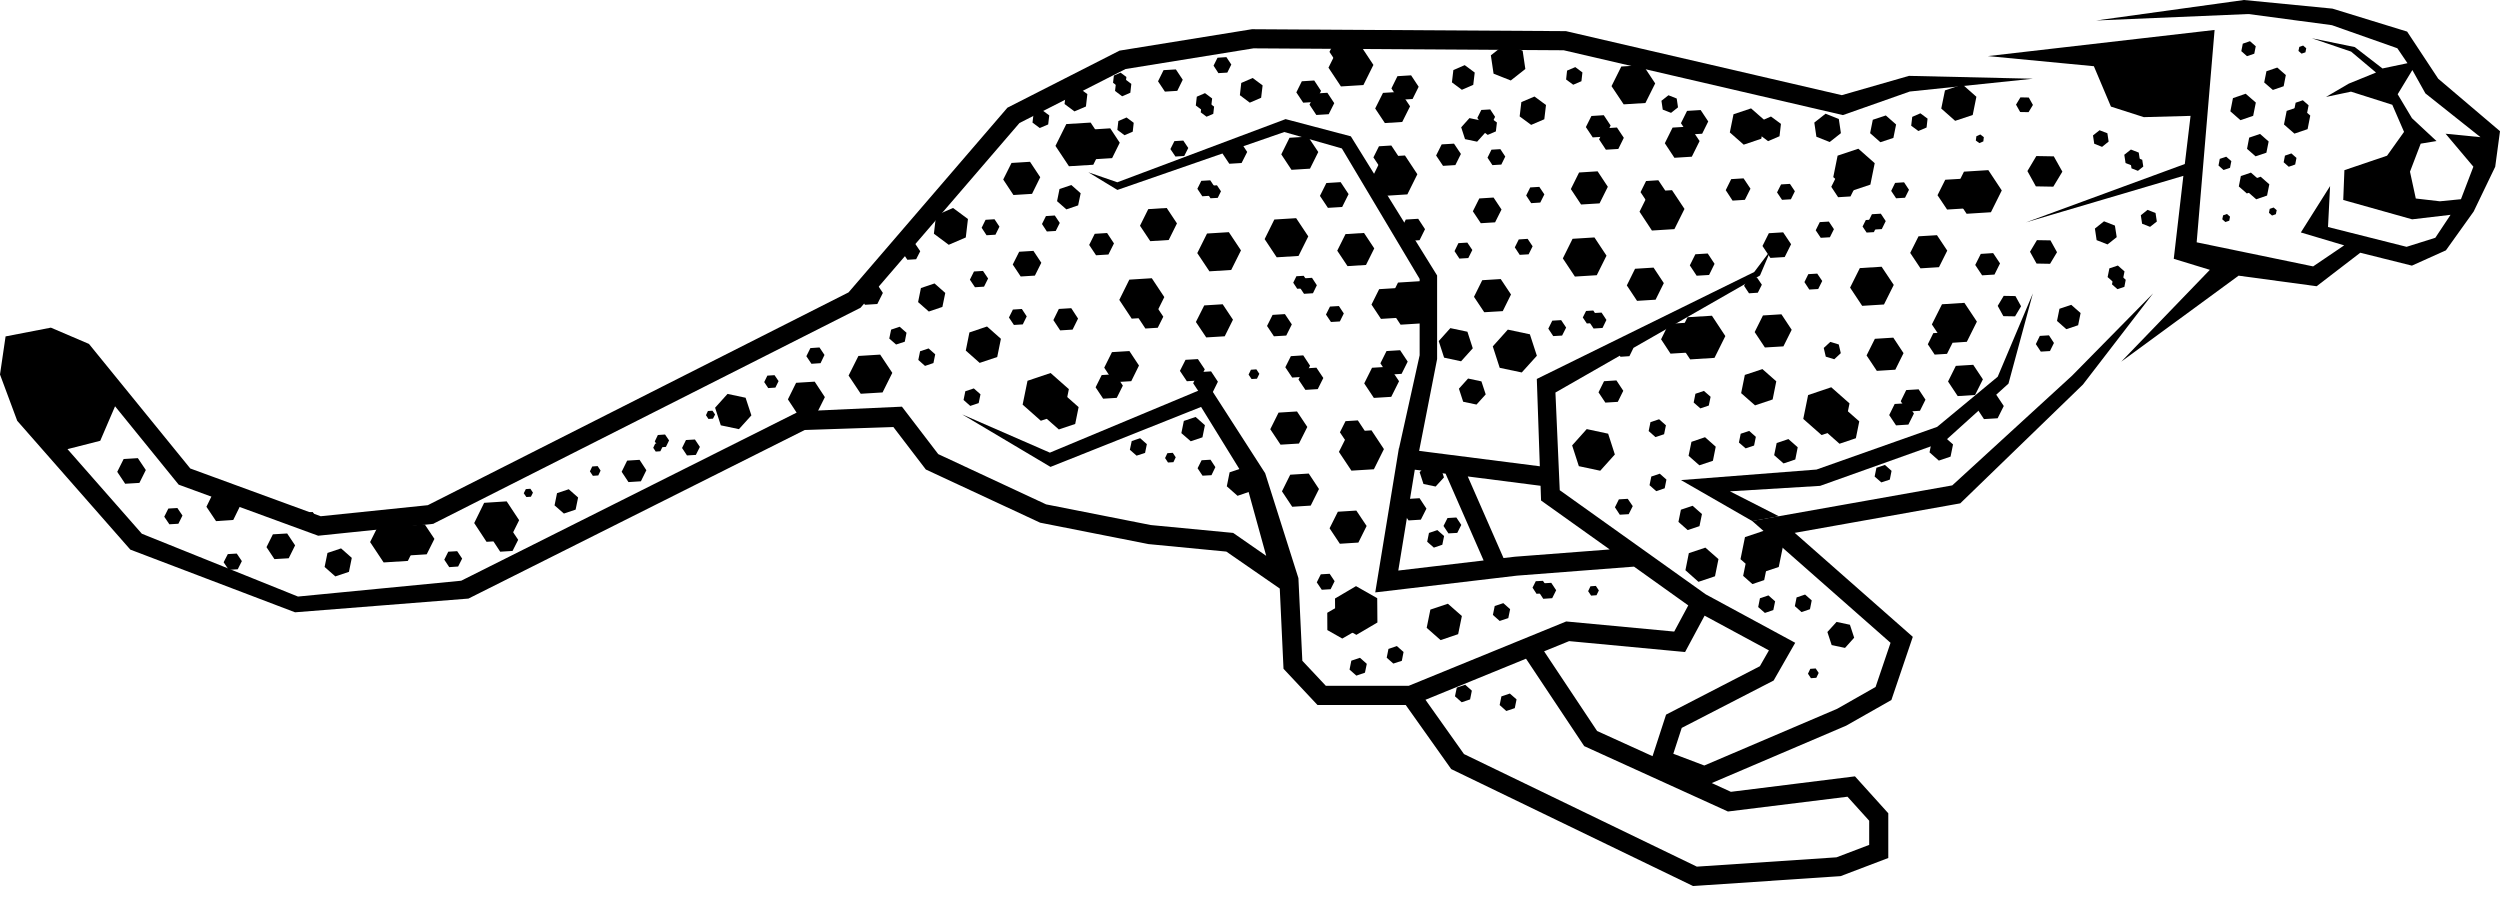
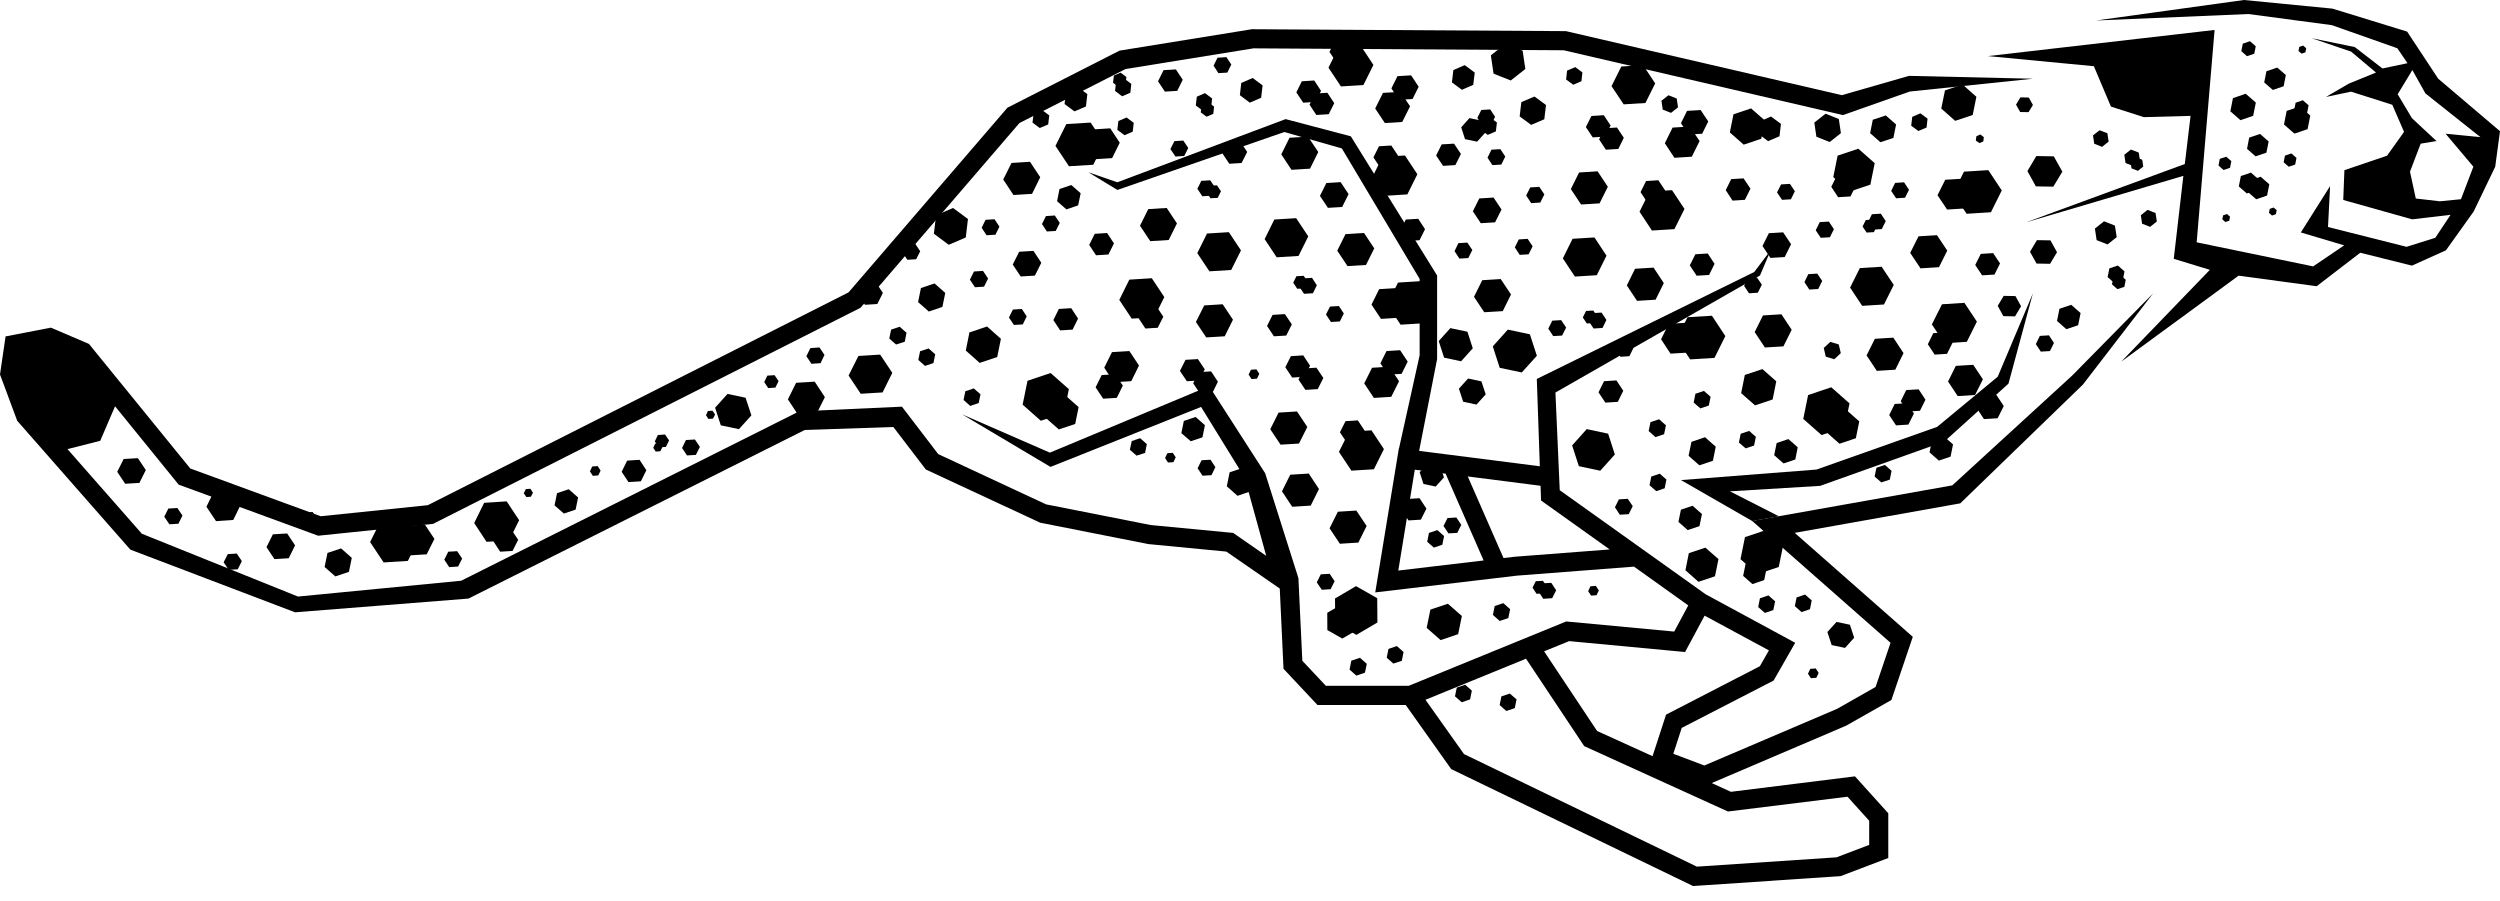
- <svg xmlns="http://www.w3.org/2000/svg" width="100" height="36" viewBox="0 0 25 9" version="1.1" xml:space="preserve" style="fill-rule:evenodd;clip-rule:evenodd;stroke-linejoin:round;stroke-miterlimit:2;">
+ <svg xmlns="http://www.w3.org/2000/svg" width="300" height="108" viewBox="0 0 25 9" version="1.1" xml:space="preserve" style="fill-rule:evenodd;clip-rule:evenodd;stroke-linejoin:round;stroke-miterlimit:2;">
  <g transform="matrix(0.281725,0,0,0.281725,-1.58639,-9.65556)">
    <path d="M76.3,41.807L76.685,41.033L76.208,40.312L75.343,40.366L74.958,41.14L75.437,41.861L76.3,41.807Z" style="fill-rule:nonzero;" />
    <path d="M75.353,41.674L75.625,41.126L75.287,40.617L74.679,40.653L74.404,41.202L74.744,41.711L75.353,41.674Z" style="fill-rule:nonzero;" />
    <path d="M74.456,43.757L74.75,43.169L74.385,42.621L73.73,42.661L73.435,43.25L73.8,43.798L74.456,43.757Z" style="fill-rule:nonzero;" />
    <path d="M72.906,47.396L73.198,46.808L72.835,46.258L72.181,46.299L71.886,46.889L72.25,47.437L72.906,47.396Z" style="fill-rule:nonzero;" />
    <path d="M76.538,49.12L76.756,48.685L76.486,48.279L76.001,48.31L75.787,48.745L76.053,49.149L76.538,49.12Z" style="fill-rule:nonzero;" />
    <path d="M72.504,45.081L72.851,44.386L72.42,43.741L71.647,43.789L71.301,44.482L71.73,45.129L72.504,45.081Z" style="fill-rule:nonzero;" />
    <path d="M75.737,48.293L76.015,47.738L75.672,47.222L75.054,47.26L74.778,47.815L75.121,48.332L75.737,48.293Z" style="fill-rule:nonzero;" />
    <path d="M75.444,46.406L75.802,45.689L75.359,45.023L74.563,45.073L74.204,45.788L74.648,46.456L75.444,46.406Z" style="fill-rule:nonzero;" />
    <path d="M76.426,44.019L76.623,43.623L76.379,43.257L75.94,43.285L75.743,43.678L75.987,44.046L76.426,44.019Z" style="fill-rule:nonzero;" />
    <path d="M73.251,41.292L73.392,41.01L73.217,40.744L72.899,40.765L72.76,41.049L72.934,41.311L73.251,41.292Z" style="fill-rule:nonzero;" />
    <path d="M72.426,42.405L72.566,42.121L72.392,41.858L72.076,41.877L71.936,42.161L72.109,42.424L72.426,42.405Z" style="fill-rule:nonzero;" />
    <path d="M72.145,42.513L72.26,42.283L72.117,42.066L71.859,42.083L71.744,42.314L71.887,42.528L72.145,42.513Z" style="fill-rule:nonzero;" />
    <path d="M73.781,48.854L73.977,48.46L73.734,48.092L73.293,48.119L73.099,48.515L73.341,48.881L73.781,48.854Z" style="fill-rule:nonzero;" />
    <path d="M73.37,49.344L73.567,48.951L73.322,48.585L72.884,48.612L72.689,49.006L72.932,49.372L73.37,49.344Z" style="fill-rule:nonzero;" />
    <path d="M71.315,41.246L71.512,40.85L71.268,40.483L70.829,40.511L70.633,40.904L70.876,41.273L71.315,41.246Z" style="fill-rule:nonzero;" />
    <path d="M74.741,46.833L74.939,46.438L74.695,46.07L74.255,46.098L74.06,46.493L74.303,46.86L74.741,46.833Z" style="fill-rule:nonzero;" />
    <path d="M43.574,40.174L43.095,39.452L43.48,38.677L44.344,38.624L44.821,39.345L44.438,40.121L43.574,40.174Z" style="fill-rule:nonzero;" />
    <path d="M44.498,39.924L44.158,39.415L44.432,38.867L45.04,38.828L45.377,39.339L45.106,39.886L44.498,39.924Z" style="fill-rule:nonzero;" />
    <path d="M19.248,54.237L18.768,53.514L19.154,52.74L20.018,52.686L20.494,53.406L20.108,54.183L19.248,54.237Z" style="fill-rule:nonzero;" />
    <path d="M20.169,53.987L19.831,53.478L20.103,52.93L20.711,52.892L21.051,53.401L20.777,53.949L20.169,53.987Z" style="fill-rule:nonzero;" />
    <path d="M46.46,42.833L46.096,42.286L46.389,41.696L47.044,41.655L47.408,42.203L47.115,42.792L46.46,42.833Z" style="fill-rule:nonzero;" />
    <path d="M41.604,41.195L41.241,40.645L41.535,40.057L42.192,40.016L42.555,40.564L42.264,41.154L41.604,41.195Z" style="fill-rule:nonzero;" />
    <path d="M33.96,48.999L33.598,48.449L33.889,47.861L34.549,47.82L34.91,48.369L34.617,48.958L33.96,48.999Z" style="fill-rule:nonzero;" />
    <path d="M13.3,52.771L12.958,52.261L13.227,51.71L13.838,51.669L14.18,52.179L13.911,52.729L13.3,52.771Z" style="fill-rule:nonzero;" />
    <path d="M48.447,46.25L48.08,45.702L48.376,45.114L49.031,45.073L49.396,45.621L49.103,46.21L48.447,46.25Z" style="fill-rule:nonzero;" />
    <path d="M44.788,48.425L44.52,48.021L44.736,47.586L45.219,47.556L45.487,47.961L45.271,48.395L44.788,48.425Z" style="fill-rule:nonzero;" />
    <path d="M48.56,43.904L48.129,43.257L48.475,42.562L49.25,42.514L49.68,43.161L49.333,43.856L48.56,43.904Z" style="fill-rule:nonzero;" />
    <path d="M45.166,47.841L44.826,47.324L45.101,46.772L45.72,46.734L46.06,47.248L45.786,47.803L45.166,47.841Z" style="fill-rule:nonzero;" />
    <path d="M45.802,45.584L45.361,44.918L45.717,44.199L46.515,44.149L46.959,44.818L46.603,45.533L45.802,45.584Z" style="fill-rule:nonzero;" />
    <path d="M44.536,43.334L44.292,42.967L44.489,42.572L44.928,42.544L45.172,42.913L44.975,43.307L44.536,43.334Z" style="fill-rule:nonzero;" />
    <path d="M46.98,37.525L46.736,37.159L46.932,36.763L47.37,36.737L47.613,37.104L47.419,37.498L46.98,37.525Z" style="fill-rule:nonzero;" />
    <path d="M40.238,44.469L40.058,44.2L40.203,43.909L40.523,43.89L40.704,44.159L40.56,44.448L40.238,44.469Z" style="fill-rule:nonzero;" />
    <path d="M11.643,52.883L11.461,52.614L11.606,52.324L11.927,52.305L12.108,52.573L11.963,52.864L11.643,52.883Z" style="fill-rule:nonzero;" />
    <path d="M34.434,47.186L34.253,46.917L34.396,46.629L34.719,46.606L34.897,46.872L34.757,47.164L34.434,47.186Z" style="fill-rule:nonzero;" />
    <path d="M19.445,52.963L19.267,52.694L19.406,52.403L19.73,52.382L19.908,52.65L19.769,52.94L19.445,52.963Z" style="fill-rule:nonzero;" />
    <path d="M32.899,48.048L32.757,47.835L32.869,47.606L33.124,47.59L33.267,47.801L33.154,48.031L32.899,48.048Z" style="fill-rule:nonzero;" />
    <path d="M29.013,50.154L28.873,49.942L28.982,49.714L29.237,49.696L29.38,49.906L29.268,50.136L29.013,50.154Z" style="fill-rule:nonzero;" />
    <path d="M30.777,49.144L30.69,49.01L30.759,48.862L30.92,48.851L31.014,48.986L30.939,49.133L30.777,49.144Z" style="fill-rule:nonzero;" />
    <path d="M26.675,51.163L26.57,51.004L26.653,50.831L26.845,50.817L26.949,50.978L26.867,51.149L26.675,51.163Z" style="fill-rule:nonzero;" />
    <path d="M47.09,50.69L46.986,50.532L47.068,50.359L47.26,50.346L47.364,50.505L47.282,50.678L47.09,50.69Z" style="fill-rule:nonzero;" />
    <path d="M50.056,47.727L49.95,47.57L50.034,47.397L50.226,47.383L50.332,47.542L50.248,47.715L50.056,47.727Z" style="fill-rule:nonzero;" />
    <path d="M69.911,58.346L69.806,58.187L69.888,58.014L70.08,58L70.186,58.159L70.103,58.332L69.911,58.346Z" style="fill-rule:nonzero;" />
    <path d="M62.108,55.415L62.003,55.257L62.085,55.084L62.277,55.07L62.383,55.231L62.3,55.401L62.108,55.415Z" style="fill-rule:nonzero;" />
    <path d="M28.906,50.302L28.818,50.168L28.887,50.021L29.051,50.01L29.142,50.145L29.07,50.291L28.906,50.302Z" style="fill-rule:nonzero;" />
    <path d="M24.315,51.916L24.222,51.781L24.296,51.634L24.458,51.622L24.548,51.76L24.477,51.904L24.315,51.916Z" style="fill-rule:nonzero;" />
    <path d="M16.589,52.74L16.496,52.606L16.567,52.458L16.731,52.447L16.819,52.582L16.751,52.729L16.589,52.74Z" style="fill-rule:nonzero;" />
    <path d="M47.354,39.829L47.175,39.565L47.317,39.282L47.633,39.263L47.809,39.526L47.666,39.81L47.354,39.829Z" style="fill-rule:nonzero;" />
    <path d="M42.79,42.49L42.617,42.225L42.757,41.943L43.072,41.922L43.248,42.186L43.105,42.471L42.79,42.49Z" style="fill-rule:nonzero;" />
    <path d="M30.016,50.439L29.841,50.175L29.98,49.892L30.298,49.873L30.474,50.136L30.331,50.42L30.016,50.439Z" style="fill-rule:nonzero;" />
    <path d="M48.879,36.869L48.707,36.604L48.847,36.322L49.163,36.301L49.337,36.564L49.195,36.85L48.879,36.869Z" style="fill-rule:nonzero;" />
    <path d="M40.649,42.623L40.475,42.358L40.614,42.075L40.932,42.055L41.107,42.318L40.965,42.604L40.649,42.623Z" style="fill-rule:nonzero;" />
    <path d="M21.577,54.404L21.401,54.139L21.542,53.856L21.859,53.837L22.035,54.1L21.893,54.382L21.577,54.404Z" style="fill-rule:nonzero;" />
    <path d="M41.62,45.807L41.444,45.543L41.584,45.261L41.902,45.24L42.075,45.504L41.935,45.788L41.62,45.807Z" style="fill-rule:nonzero;" />
    <path d="M48.315,51.158L48.14,50.894L48.282,50.61L48.599,50.591L48.771,50.854L48.633,51.14L48.315,51.158Z" style="fill-rule:nonzero;" />
    <path d="M48.308,41.24L48.132,40.974L48.272,40.692L48.59,40.673L48.763,40.935L48.622,41.219L48.308,41.24Z" style="fill-rule:nonzero;" />
    <path d="M48.599,41.311L48.455,41.096L48.57,40.866L48.828,40.85L48.97,41.063L48.856,41.296L48.599,41.311Z" style="fill-rule:nonzero;" />
    <path d="M47.759,47.805L47.513,47.438L47.712,47.045L48.151,47.019L48.395,47.383L48.197,47.779L47.759,47.805Z" style="fill-rule:nonzero;" />
    <path d="M48.225,48.244L47.983,47.876L48.179,47.482L48.619,47.455L48.861,47.822L48.667,48.216L48.225,48.244Z" style="fill-rule:nonzero;" />
    <path d="M43.262,46L43.021,45.635L43.215,45.239L43.656,45.212L43.897,45.581L43.703,45.973L43.262,46Z" style="fill-rule:nonzero;" />
    <path d="M27.939,51.385L27.697,51.019L27.892,50.623L28.333,50.595L28.574,50.964L28.38,51.357L27.939,51.385Z" style="fill-rule:nonzero;" />
    <path d="M49.266,40.086L49.022,39.72L49.218,39.324L49.656,39.298L49.901,39.666L49.702,40.059L49.266,40.086Z" style="fill-rule:nonzero;" />
    <path d="M41.861,44.087L41.579,43.663L41.807,43.209L42.313,43.178L42.593,43.6L42.365,44.056L41.861,44.087Z" style="fill-rule:nonzero;" />
    <path d="M10.074,51.444L9.792,51.021L10.02,50.566L10.524,50.535L10.807,50.957L10.579,51.414L10.074,51.444Z" style="fill-rule:nonzero;" />
    <path d="M13.75,54.5L13.569,54.231L13.717,53.941L14.035,53.922L14.216,54.19L14.07,54.48L13.75,54.5Z" style="fill-rule:nonzero;" />
    <path d="M15.372,54.119L15.09,53.694L15.317,53.239L15.824,53.209L16.106,53.631L15.879,54.089L15.372,54.119Z" style="fill-rule:nonzero;" />
    <path d="M46.287,45.934L46.046,45.569L46.24,45.173L46.679,45.147L46.923,45.514L46.726,45.907L46.287,45.934Z" style="fill-rule:nonzero;" />
    <path d="M22.901,53.505L22.463,52.839L22.816,52.121L23.616,52.069L24.058,52.738L23.701,53.456L22.901,53.505Z" style="fill-rule:nonzero;" />
    <path d="M23.386,53.856L23.145,53.489L23.34,53.094L23.778,53.066L24.024,53.434L23.824,53.829L23.386,53.856Z" style="fill-rule:nonzero;" />
    <path d="M56.118,44.249L56.594,44.97L56.21,45.744L55.346,45.798L54.869,45.077L55.254,44.303L56.118,44.249Z" style="fill-rule:nonzero;" />
    <path d="M55.195,44.499L55.533,45.008L55.261,45.554L54.649,45.592L54.313,45.084L54.585,44.537L55.195,44.499Z" style="fill-rule:nonzero;" />
    <path d="M54.048,42.542L54.411,43.09L54.118,43.678L53.462,43.719L53.097,43.171L53.391,42.582L54.048,42.542Z" style="fill-rule:nonzero;" />
    <path d="M58.9,44.178L59.265,44.726L58.972,45.317L58.315,45.356L57.951,44.809L58.244,44.219L58.9,44.178Z" style="fill-rule:nonzero;" />
    <path d="M52.059,39.123L52.424,39.669L52.13,40.26L51.473,40.301L51.111,39.752L51.403,39.163L52.059,39.123Z" style="fill-rule:nonzero;" />
    <path d="M55.719,36.947L55.987,37.353L55.771,37.787L55.287,37.817L55.02,37.411L55.234,36.977L55.719,36.947Z" style="fill-rule:nonzero;" />
    <path d="M51.639,42.017L52.069,42.664L51.723,43.358L50.948,43.406L50.52,42.76L50.864,42.065L51.639,42.017Z" style="fill-rule:nonzero;" />
    <path d="M55.338,37.532L55.682,38.047L55.404,38.602L54.788,38.641L54.444,38.124L54.721,37.57L55.338,37.532Z" style="fill-rule:nonzero;" />
    <path d="M55.501,39.792L55.941,40.458L55.586,41.173L54.788,41.224L54.346,40.558L54.701,39.841L55.501,39.792Z" style="fill-rule:nonzero;" />
    <path d="M55.971,42.039L56.213,42.408L56.019,42.799L55.577,42.827L55.335,42.461L55.53,42.066L55.971,42.039Z" style="fill-rule:nonzero;" />
    <path d="M60.27,40.906L60.449,41.173L60.304,41.463L59.981,41.484L59.804,41.212L59.947,40.926L60.27,40.906Z" style="fill-rule:nonzero;" />
    <path d="M53.156,45.136L53.33,45.4L53.19,45.683L52.874,45.702L52.697,45.438L52.839,45.155L53.156,45.136Z" style="fill-rule:nonzero;" />
    <path d="M57.715,42.884L57.892,43.147L57.749,43.433L57.433,43.452L57.26,43.187L57.398,42.904L57.715,42.884Z" style="fill-rule:nonzero;" />
    <path d="M59.856,42.751L60.032,43.016L59.891,43.3L59.574,43.319L59.4,43.054L59.54,42.772L59.856,42.751Z" style="fill-rule:nonzero;" />
    <path d="M61.045,45.636L61.222,45.9L61.079,46.184L60.764,46.203L60.589,45.939L60.73,45.655L61.045,45.636Z" style="fill-rule:nonzero;" />
    <path d="M58.887,39.567L59.061,39.83L58.921,40.115L58.605,40.134L58.431,39.87L58.571,39.586L58.887,39.567Z" style="fill-rule:nonzero;" />
    <path d="M52.201,44.134L52.373,44.398L52.235,44.682L51.918,44.702L51.741,44.437L51.884,44.155L52.201,44.134Z" style="fill-rule:nonzero;" />
    <path d="M51.907,44.063L52.049,44.277L51.935,44.508L51.676,44.523L51.535,44.308L51.648,44.078L51.907,44.063Z" style="fill-rule:nonzero;" />
    <path d="M52.747,37.566L52.991,37.935L52.794,38.327L52.355,38.354L52.113,37.988L52.309,37.593L52.747,37.566Z" style="fill-rule:nonzero;" />
    <path d="M52.28,37.13L52.522,37.498L52.327,37.891L51.889,37.918L51.645,37.552L51.84,37.158L52.28,37.13Z" style="fill-rule:nonzero;" />
    <path d="M57.242,39.372L57.487,39.738L57.29,40.133L56.852,40.16L56.607,39.793L56.804,39.398L57.242,39.372Z" style="fill-rule:nonzero;" />
    <path d="M51.24,45.422L51.485,45.788L51.287,46.184L50.849,46.21L50.605,45.843L50.802,45.45L51.24,45.422Z" style="fill-rule:nonzero;" />
    <path d="M58.646,41.285L58.928,41.71L58.7,42.165L58.193,42.196L57.911,41.773L58.139,41.317L58.646,41.285Z" style="fill-rule:nonzero;" />
    <path d="M53.218,40.738L53.5,41.163L53.272,41.62L52.766,41.651L52.483,41.226L52.711,40.77L53.218,40.738Z" style="fill-rule:nonzero;" />
    <path d="M55.017,39.438L55.261,39.807L55.063,40.2L54.625,40.227L54.381,39.86L54.578,39.465L55.017,39.438Z" style="fill-rule:nonzero;" />
    <path d="M53.939,35.909L54.381,36.577L54.026,37.292L53.228,37.341L52.786,36.675L53.143,35.958L53.939,35.909Z" style="fill-rule:nonzero;" />
    <path d="M53.456,35.693L53.701,36.06L53.504,36.455L53.065,36.482L52.821,36.115L53.018,35.72L53.456,35.693Z" style="fill-rule:nonzero;" />
    <path d="M66.397,45.48L66.873,46.202L66.488,46.976L65.625,47.03L65.147,46.309L65.531,45.533L66.397,45.48Z" style="fill-rule:nonzero;" />
    <path d="M65.473,45.73L65.811,46.24L65.538,46.789L64.927,46.826L64.592,46.316L64.862,45.768L65.473,45.73Z" style="fill-rule:nonzero;" />
    <path d="M64.325,43.772L64.689,44.322L64.397,44.911L63.739,44.952L63.376,44.404L63.668,43.813L64.325,43.772Z" style="fill-rule:nonzero;" />
    <path d="M68.864,45.429L69.228,45.979L68.934,46.568L68.277,46.607L67.914,46.06L68.208,45.47L68.864,45.429Z" style="fill-rule:nonzero;" />
    <path d="M62.339,40.354L62.702,40.903L62.408,41.492L61.752,41.532L61.389,40.984L61.681,40.396L62.339,40.354Z" style="fill-rule:nonzero;" />
    <path d="M65.997,38.179L66.266,38.584L66.05,39.02L65.565,39.049L65.297,38.645L65.514,38.209L65.997,38.179Z" style="fill-rule:nonzero;" />
    <path d="M62.227,42.701L62.655,43.348L62.309,44.042L61.533,44.09L61.105,43.445L61.45,42.749L62.227,42.701Z" style="fill-rule:nonzero;" />
    <path d="M65.615,38.764L65.959,39.28L65.683,39.835L65.065,39.874L64.725,39.357L65,38.802L65.615,38.764Z" style="fill-rule:nonzero;" />
    <path d="M64.98,41.023L65.423,41.689L65.065,42.406L64.267,42.456L63.827,41.788L64.182,41.073L64.98,41.023Z" style="fill-rule:nonzero;" />
    <path d="M66.248,43.271L66.49,43.638L66.296,44.033L65.855,44.06L65.612,43.693L65.809,43.298L66.248,43.271Z" style="fill-rule:nonzero;" />
    <path d="M70.548,42.138L70.727,42.408L70.584,42.695L70.259,42.714L70.081,42.447L70.225,42.157L70.548,42.138Z" style="fill-rule:nonzero;" />
    <path d="M78.36,46.176L78.537,46.447L78.395,46.734L78.07,46.754L77.894,46.487L78.036,46.196L78.36,46.176Z" style="fill-rule:nonzero;" />
    <path d="M70.899,46.5L70.599,46.409L70.366,46.624L70.438,46.933L70.74,47.025L70.971,46.809L70.899,46.5Z" style="fill-rule:nonzero;" />
    <path d="M63.434,46.368L63.607,46.632L63.468,46.916L63.151,46.937L62.976,46.672L63.117,46.387L63.434,46.368Z" style="fill-rule:nonzero;" />
    <path d="M67.992,44.118L68.169,44.379L68.026,44.663L67.713,44.684L67.538,44.419L67.679,44.137L67.992,44.118Z" style="fill-rule:nonzero;" />
    <path d="M70.135,43.985L70.312,44.247L70.169,44.532L69.853,44.551L69.68,44.286L69.818,44.004L70.135,43.985Z" style="fill-rule:nonzero;" />
    <path d="M63.409,51.979L63.586,52.239L63.443,52.524L63.127,52.543L62.954,52.28L63.094,51.998L63.409,51.979Z" style="fill-rule:nonzero;" />
    <path d="M69.166,40.8L69.341,41.062L69.2,41.347L68.885,41.366L68.708,41.102L68.851,40.819L69.166,40.8Z" style="fill-rule:nonzero;" />
    <path d="M62.479,45.368L62.652,45.629L62.513,45.914L62.196,45.934L62.021,45.669L62.162,45.387L62.479,45.368Z" style="fill-rule:nonzero;" />
    <path d="M62.186,45.295L62.327,45.509L62.213,45.739L61.956,45.755L61.813,45.542L61.929,45.311L62.186,45.295Z" style="fill-rule:nonzero;" />
    <path d="M60.694,54.961L60.868,55.224L60.727,55.506L60.41,55.528L60.236,55.262L60.378,54.979L60.694,54.961Z" style="fill-rule:nonzero;" />
    <path d="M60.399,54.89L60.542,55.104L60.427,55.333L60.171,55.35L60.029,55.133L60.144,54.903L60.399,54.89Z" style="fill-rule:nonzero;" />
    <path d="M63.026,38.799L63.269,39.165L63.074,39.56L62.633,39.587L62.391,39.22L62.587,38.827L63.026,38.799Z" style="fill-rule:nonzero;" />
    <path d="M62.558,38.362L62.801,38.729L62.605,39.123L62.166,39.15L61.922,38.784L62.119,38.39L62.558,38.362Z" style="fill-rule:nonzero;" />
    <path d="M67.52,40.604L67.765,40.97L67.567,41.366L67.129,41.394L66.887,41.023L67.081,40.631L67.52,40.604Z" style="fill-rule:nonzero;" />
    <path d="M63.007,47.776L63.25,48.144L63.056,48.537L62.614,48.564L62.371,48.199L62.567,47.804L63.007,47.776Z" style="fill-rule:nonzero;" />
    <path d="M68.925,42.52L69.207,42.942L68.98,43.397L68.473,43.428L68.191,43.005L68.417,42.551L68.925,42.52Z" style="fill-rule:nonzero;" />
    <path d="M64.495,40.671L64.741,41.039L64.543,41.432L64.105,41.459L63.863,41.093L64.059,40.699L64.495,40.671Z" style="fill-rule:nonzero;" />
    <path d="M53.763,55.078L54.516,55.506L54.523,56.369L53.776,56.808L53.024,56.38L53.018,55.517L53.763,55.078Z" style="fill-rule:nonzero;" />
    <path d="M53.272,55.717L53.803,56.021L53.806,56.633L53.276,56.939L52.746,56.638L52.743,56.024L53.272,55.717Z" style="fill-rule:nonzero;" />
    <path d="M53.775,52.396L54.14,52.943L53.847,53.532L53.19,53.574L52.825,53.025L53.119,52.437L53.775,52.396Z" style="fill-rule:nonzero;" />
    <path d="M52.086,51.082L52.449,51.631L52.155,52.22L51.499,52.261L51.135,51.713L51.428,51.123L52.086,51.082Z" style="fill-rule:nonzero;" />
    <path d="M51.669,48.878L52.035,49.428L51.739,50.017L51.085,50.057L50.72,49.509L51.014,48.919L51.669,48.878Z" style="fill-rule:nonzero;" />
    <path d="M55.329,46.704L55.598,47.109L55.381,47.543L54.897,47.574L54.629,47.169L54.846,46.734L55.329,46.704Z" style="fill-rule:nonzero;" />
    <path d="M63.954,36.586L64.383,37.234L64.036,37.929L63.264,37.977L62.833,37.331L63.18,36.634L63.954,36.586Z" style="fill-rule:nonzero;" />
    <path d="M36.873,46.86L37.304,47.508L36.958,48.203L36.183,48.25L35.752,47.604L36.101,46.908L36.873,46.86Z" style="fill-rule:nonzero;" />
    <path d="M54.948,47.289L55.291,47.805L55.014,48.359L54.397,48.397L54.055,47.882L54.332,47.327L54.948,47.289Z" style="fill-rule:nonzero;" />
    <path d="M54.313,49.548L54.754,50.214L54.398,50.93L53.6,50.979L53.157,50.313L53.515,49.598L54.313,49.548Z" style="fill-rule:nonzero;" />
    <path d="M56.019,51.957L56.263,52.327L56.065,52.719L55.627,52.746L55.384,52.382L55.58,51.984L56.019,51.957Z" style="fill-rule:nonzero;" />
    <path d="M52.828,54.64L53.004,54.903L52.862,55.188L52.548,55.207L52.371,54.944L52.513,54.659L52.828,54.64Z" style="fill-rule:nonzero;" />
    <path d="M57.326,52.642L57.5,52.905L57.358,53.188L57.044,53.206L56.869,52.943L57.011,52.661L57.326,52.642Z" style="fill-rule:nonzero;" />
    <path d="M58.527,38.157L58.7,38.42L58.561,38.704L58.245,38.723L58.07,38.458L58.211,38.176L58.527,38.157Z" style="fill-rule:nonzero;" />
    <path d="M38.117,42.927L38.295,43.191L38.15,43.475L37.838,43.494L37.662,43.231L37.802,42.947L38.117,42.927Z" style="fill-rule:nonzero;" />
    <path d="M37.824,42.854L37.97,43.071L37.855,43.301L37.597,43.317L37.454,43.104L37.569,42.871L37.824,42.854Z" style="fill-rule:nonzero;" />
    <path d="M52.358,47.324L52.603,47.69L52.405,48.085L51.967,48.112L51.721,47.745L51.92,47.352L52.358,47.324Z" style="fill-rule:nonzero;" />
    <path d="M51.891,46.887L52.132,47.254L51.939,47.647L51.498,47.675L51.254,47.309L51.451,46.915L51.891,46.887Z" style="fill-rule:nonzero;" />
    <path d="M36.725,44.304L36.969,44.671L36.772,45.064L36.333,45.092L36.089,44.726L36.286,44.33L36.725,44.304Z" style="fill-rule:nonzero;" />
    <path d="M53.829,49.195L54.072,49.563L53.875,49.957L53.437,49.984L53.192,49.618L53.391,49.222L53.829,49.195Z" style="fill-rule:nonzero;" />
    <path d="M69.639,49.143L69.811,48.296L70.632,48.019L71.281,48.592L71.107,49.44L70.288,49.715L69.639,49.143Z" style="fill-rule:nonzero;" />
    <path d="M70.469,49.62L70.59,49.02L71.169,48.826L71.627,49.23L71.506,49.828L70.925,50.024L70.469,49.62Z" style="fill-rule:nonzero;" />
    <path d="M67.032,38.974L67.163,38.328L67.786,38.12L68.28,38.554L68.148,39.198L67.525,39.408L67.032,38.974Z" style="fill-rule:nonzero;" />
    <path d="M67.434,48.228L67.565,47.581L68.189,47.374L68.681,47.808L68.552,48.452L67.927,48.662L67.434,48.228Z" style="fill-rule:nonzero;" />
    <path d="M74.537,38.126L74.669,37.482L75.292,37.273L75.784,37.708L75.654,38.354L75.03,38.562L74.537,38.126Z" style="fill-rule:nonzero;" />
    <path d="M72.012,39L72.107,38.524L72.569,38.371L72.934,38.692L72.838,39.168L72.376,39.321L72.012,39Z" style="fill-rule:nonzero;" />
    <path d="M70.704,40.56L70.858,39.798L71.594,39.552L72.175,40.065L72.021,40.826L71.284,41.073L70.704,40.56Z" style="fill-rule:nonzero;" />
    <path d="M65.456,54.514L65.577,53.908L66.164,53.711L66.629,54.119L66.506,54.728L65.919,54.925L65.456,54.514Z" style="fill-rule:nonzero;" />
    <path d="M67.411,54.122L67.57,53.338L68.33,53.083L68.929,53.615L68.769,54.398L68.011,54.65L67.411,54.122Z" style="fill-rule:nonzero;" />
    <path d="M68.606,50.43L68.695,49.998L69.112,49.858L69.442,50.15L69.356,50.583L68.939,50.723L68.606,50.43Z" style="fill-rule:nonzero;" />
    <path d="M74.121,50.33L74.207,49.898L74.626,49.757L74.955,50.048L74.867,50.481L74.451,50.622L74.121,50.33Z" style="fill-rule:nonzero;" />
    <path d="M64.151,49.573L64.216,49.256L64.522,49.155L64.764,49.369L64.699,49.686L64.393,49.788L64.151,49.573Z" style="fill-rule:nonzero;" />
    <path d="M58.622,56.101L58.687,55.783L58.992,55.682L59.234,55.896L59.169,56.213L58.863,56.314L58.622,56.101Z" style="fill-rule:nonzero;" />
    <path d="M72.172,51.188L72.236,50.877L72.537,50.776L72.773,50.986L72.711,51.297L72.41,51.396L72.172,51.188Z" style="fill-rule:nonzero;" />
    <path d="M67.355,49.981L67.418,49.669L67.72,49.569L67.956,49.779L67.893,50.088L67.594,50.188L67.355,49.981Z" style="fill-rule:nonzero;" />
    <path d="M65.749,48.561L65.811,48.25L66.112,48.148L66.35,48.357L66.286,48.668L65.986,48.769L65.749,48.561Z" style="fill-rule:nonzero;" />
    <path d="M68.039,55.821L68.101,55.509L68.402,55.407L68.64,55.618L68.576,55.928L68.277,56.029L68.039,55.821Z" style="fill-rule:nonzero;" />
    <path d="M64.182,51.496L64.245,51.188L64.546,51.087L64.782,51.296L64.72,51.605L64.42,51.707L64.182,51.496Z" style="fill-rule:nonzero;" />
    <path d="M69.34,55.788L69.402,55.479L69.703,55.377L69.939,55.585L69.877,55.897L69.577,55.999L69.34,55.788Z" style="fill-rule:nonzero;" />
    <path d="M80.442,44.108L80.505,43.798L80.806,43.698L81.042,43.907L80.98,44.218L80.68,44.319L80.442,44.108Z" style="fill-rule:nonzero;" />
    <path d="M80.597,44.366L80.649,44.114L80.892,44.031L81.085,44.203L81.037,44.455L80.79,44.537L80.597,44.366Z" style="fill-rule:nonzero;" />
    <path d="M65.208,52.798L65.296,52.365L65.711,52.226L66.043,52.519L65.955,52.949L65.537,53.089L65.208,52.798Z" style="fill-rule:nonzero;" />
    <path d="M78.646,45.665L78.733,45.233L79.151,45.093L79.483,45.385L79.396,45.817L78.976,45.957L78.646,45.665Z" style="fill-rule:nonzero;" />
    <path d="M65.568,50.452L65.67,49.956L66.152,49.792L66.532,50.129L66.432,50.628L65.951,50.789L65.568,50.452Z" style="fill-rule:nonzero;" />
    <path d="M67.505,54.714L67.593,54.281L68.009,54.141L68.339,54.435L68.252,54.864L67.834,55.005L67.505,54.714Z" style="fill-rule:nonzero;" />
    <path d="M56.272,56.559L56.403,55.911L57.025,55.703L57.521,56.139L57.389,56.783L56.766,56.994L56.272,56.559Z" style="fill-rule:nonzero;" />
    <path d="M31.014,48.745L31.455,48.255L32.096,48.391L32.302,49.017L31.86,49.506L31.216,49.37L31.014,48.745Z" style="fill-rule:nonzero;" />
    <path d="M57.416,48.07L57.741,47.709L58.215,47.81L58.367,48.272L58.041,48.633L57.567,48.533L57.416,48.07Z" style="fill-rule:nonzero;" />
    <path d="M70.495,56.706L70.821,56.348L71.295,56.449L71.446,56.909L71.121,57.271L70.647,57.17L70.495,56.706Z" style="fill-rule:nonzero;" />
    <path d="M61.435,50.083L61.953,49.504L62.713,49.667L62.951,50.405L62.432,50.982L61.673,50.82L61.435,50.083Z" style="fill-rule:nonzero;" />
    <path d="M56.699,46.379L57.112,45.92L57.718,46.048L57.908,46.636L57.493,47.097L56.89,46.968L56.699,46.379Z" style="fill-rule:nonzero;" />
    <path d="M58.618,46.568L59.152,45.973L59.935,46.139L60.183,46.901L59.647,47.494L58.864,47.329L58.618,46.568Z" style="fill-rule:nonzero;" />
    <path d="M53.534,58.041L53.597,57.724L53.904,57.622L54.146,57.836L54.081,58.15L53.776,58.255L53.534,58.041Z" style="fill-rule:nonzero;" />
    <path d="M58.862,59.299L58.924,58.992L59.224,58.891L59.462,59.099L59.399,59.409L59.098,59.51L58.862,59.299Z" style="fill-rule:nonzero;" />
    <path d="M57.276,58.989L57.34,58.68L57.639,58.578L57.875,58.789L57.813,59.099L57.514,59.2L57.276,58.989Z" style="fill-rule:nonzero;" />
    <path d="M56.29,53.503L56.353,53.19L56.651,53.089L56.89,53.3L56.827,53.609L56.527,53.711L56.29,53.503Z" style="fill-rule:nonzero;" />
    <path d="M54.853,57.619L54.915,57.307L55.214,57.205L55.451,57.416L55.39,57.729L55.088,57.827L54.853,57.619Z" style="fill-rule:nonzero;" />
    <path d="M57.497,38.792L57.79,38.465L58.221,38.557L58.356,38.976L58.062,39.302L57.633,39.212L57.497,38.792Z" style="fill-rule:nonzero;" />
    <path d="M56.022,51.035L56.317,50.708L56.747,50.798L56.885,51.219L56.589,51.543L56.158,51.452L56.022,51.035Z" style="fill-rule:nonzero;" />
    <path d="M41.93,48.636L42.103,47.789L42.922,47.513L43.571,48.086L43.398,48.933L42.576,49.208L41.93,48.636Z" style="fill-rule:nonzero;" />
    <path d="M42.757,49.113L42.881,48.512L43.459,48.319L43.917,48.724L43.796,49.321L43.215,49.517L42.757,49.113Z" style="fill-rule:nonzero;" />
    <path d="M39.912,46.717L40.041,46.073L40.666,45.862L41.159,46.299L41.028,46.945L40.405,47.154L39.912,46.717Z" style="fill-rule:nonzero;" />
    <path d="M47.564,49.647L47.652,49.214L48.071,49.074L48.4,49.365L48.313,49.796L47.897,49.936L47.564,49.647Z" style="fill-rule:nonzero;" />
    <path d="M37.196,46.29L37.262,45.973L37.566,45.871L37.808,46.084L37.747,46.402L37.438,46.502L37.196,46.29Z" style="fill-rule:nonzero;" />
    <path d="M45.736,50.239L45.802,49.928L46.101,49.827L46.339,50.038L46.276,50.349L45.975,50.447L45.736,50.239Z" style="fill-rule:nonzero;" />
    <path d="M39.833,48.471L39.896,48.16L40.197,48.06L40.434,48.269L40.37,48.581L40.071,48.681L39.833,48.471Z" style="fill-rule:nonzero;" />
    <path d="M38.227,47.05L38.29,46.741L38.592,46.641L38.827,46.849L38.764,47.16L38.465,47.261L38.227,47.05Z" style="fill-rule:nonzero;" />
    <path d="M43.152,41.414L43.239,40.982L43.659,40.841L43.99,41.133L43.9,41.563L43.483,41.705L43.152,41.414Z" style="fill-rule:nonzero;" />
    <path d="M25.315,52.212L25.403,51.778L25.819,51.639L26.151,51.932L26.063,52.362L25.647,52.502L25.315,52.212Z" style="fill-rule:nonzero;" />
    <path d="M38.219,44.996L38.32,44.497L38.803,44.334L39.184,44.671L39.082,45.167L38.6,45.331L38.219,44.996Z" style="fill-rule:nonzero;" />
    <path d="M49.177,51.535L49.277,51.038L49.76,50.875L50.141,51.212L50.04,51.707L49.558,51.872L49.177,51.535Z" style="fill-rule:nonzero;" />
    <path d="M17.153,54.398L17.255,53.9L17.737,53.738L18.118,54.075L18.017,54.571L17.534,54.733L17.153,54.398Z" style="fill-rule:nonzero;" />
    <path d="M39.989,42.047L39.912,42.702L39.307,42.962L38.78,42.569L38.857,41.917L39.46,41.655L39.989,42.047Z" style="fill-rule:nonzero;" />
    <path d="M57.977,36.848L57.925,37.285L57.521,37.46L57.168,37.197L57.219,36.76L57.622,36.585L57.977,36.848Z" style="fill-rule:nonzero;" />
    <path d="M42.875,38.369L42.837,38.69L42.538,38.817L42.28,38.625L42.318,38.303L42.614,38.176L42.875,38.369Z" style="fill-rule:nonzero;" />
    <path d="M45.873,38.632L45.838,38.947L45.547,39.073L45.292,38.883L45.328,38.569L45.618,38.443L45.873,38.632Z" style="fill-rule:nonzero;" />
    <path d="M58.765,38.621L58.728,38.937L58.438,39.061L58.183,38.872L58.221,38.557L58.51,38.432L58.765,38.621Z" style="fill-rule:nonzero;" />
    <path d="M74.051,38.484L74.016,38.799L73.724,38.923L73.47,38.735L73.507,38.421L73.796,38.295L74.051,38.484Z" style="fill-rule:nonzero;" />
    <path d="M61.8,36.844L61.765,37.156L61.473,37.281L61.221,37.095L61.255,36.779L61.547,36.655L61.8,36.844Z" style="fill-rule:nonzero;" />
    <path d="M45.788,37.251L45.753,37.565L45.462,37.691L45.21,37.501L45.246,37.187L45.536,37.061L45.788,37.251Z" style="fill-rule:nonzero;" />
    <path d="M45.613,37.005L45.583,37.263L45.345,37.365L45.139,37.211L45.169,36.955L45.407,36.852L45.613,37.005Z" style="fill-rule:nonzero;" />
    <path d="M68.847,38.67L68.796,39.109L68.39,39.283L68.039,39.02L68.089,38.584L68.493,38.409L68.847,38.67Z" style="fill-rule:nonzero;" />
    <path d="M44.227,37.614L44.177,38.053L43.769,38.227L43.418,37.965L43.47,37.526L43.875,37.353L44.227,37.614Z" style="fill-rule:nonzero;" />
    <path d="M60.507,38L60.447,38.506L59.98,38.706L59.572,38.405L59.632,37.897L60.098,37.699L60.507,38Z" style="fill-rule:nonzero;" />
    <path d="M75.764,39.261L75.784,39.109L75.924,39.046L76.048,39.141L76.031,39.292L75.89,39.353L75.764,39.261Z" style="fill-rule:nonzero;" />
    <path d="M94.37,38.93L94.2,40.192L93.435,41.781L92.45,43.159L91.243,43.702L89.41,43.244L87.861,44.433L85.091,44.058L80.925,47.111L84.071,43.851L82.79,43.46L83.131,40.515L77.541,42.167L83.182,40.095L83.386,38.386L81.727,38.431L80.56,38.057L79.954,36.623L76.192,36.264L84.239,35.336L83.603,42.874L87.737,43.729L88.839,42.982L87.301,42.524L88.339,40.878L88.265,42.331L91.054,43.034L92.074,42.713L92.615,41.898L91.251,42.058L88.806,41.371L88.847,40.313L89.773,39.999L90.36,39.8L90.964,38.954L90.547,37.992L89.081,37.526L88.194,37.714L89.003,37.241L89.969,36.848L89.085,36.105L87.691,35.631L89.216,35.944L90.198,36.703L91.086,36.516L90.726,35.986L88.405,35.167L85.439,34.771L80.034,35L85.281,34.273L88.423,34.579L91.073,35.394L92.177,37.067L94.37,38.93ZM92.439,39.02L93.677,39.142L91.722,37.588L91.259,36.759L90.738,37.618L91.245,38.468L92.116,39.28L91.555,39.372L91.175,40.367L91.381,41.319L92.235,41.418L92.984,41.344L93.425,40.19L92.439,39.02Z" style="fill-rule:nonzero;" />
    <path d="M78.514,40.899L78.836,40.366L78.532,39.823L77.912,39.812L77.595,40.345L77.895,40.888L78.514,40.899Z" style="fill-rule:nonzero;" />
    <path d="M77.636,38.254L77.791,37.998L77.644,37.735L77.347,37.729L77.191,37.987L77.338,38.249L77.636,38.254Z" style="fill-rule:nonzero;" />
    <path d="M77.157,45.502L77.37,45.144L77.17,44.782L76.753,44.775L76.541,45.13L76.741,45.495L77.157,45.502Z" style="fill-rule:nonzero;" />
    <path d="M78.399,43.637L78.646,43.226L78.413,42.805L77.933,42.797L77.687,43.209L77.919,43.628L78.399,43.637Z" style="fill-rule:nonzero;" />
    <path d="M80.434,39.003L80.156,38.896L79.923,39.08L79.967,39.375L80.245,39.486L80.478,39.298L80.434,39.003Z" style="fill-rule:nonzero;" />
    <path d="M81.547,39.689L81.269,39.581L81.034,39.766L81.079,40.06L81.357,40.17L81.592,39.983L81.547,39.689Z" style="fill-rule:nonzero;" />
    <path d="M81.671,39.944L81.444,39.854L81.253,40.007L81.29,40.248L81.518,40.337L81.708,40.185L81.671,39.944Z" style="fill-rule:nonzero;" />
    <path d="M80.701,42.28L80.314,42.128L79.991,42.386L80.052,42.797L80.439,42.949L80.765,42.691L80.701,42.28Z" style="fill-rule:nonzero;" />
    <path d="M81.621,41.914L81.859,41.722L82.143,41.834L82.189,42.136L81.949,42.325L81.666,42.214L81.621,41.914Z" style="fill-rule:nonzero;" />
    <path d="M86.182,40.815L86.102,41.214L85.717,41.347L85.411,41.078L85.489,40.678L85.874,40.546L86.182,40.815Z" style="fill-rule:nonzero;" />
    <path d="M85.812,40.648L85.737,41.018L85.384,41.14L85.099,40.891L85.171,40.522L85.529,40.4L85.812,40.648Z" style="fill-rule:nonzero;" />
    <path d="M86.158,39.295L86.078,39.693L85.694,39.822L85.391,39.556L85.467,39.158L85.853,39.027L86.158,39.295Z" style="fill-rule:nonzero;" />
    <path d="M86.768,36.937L86.691,37.334L86.308,37.466L86,37.2L86.08,36.801L86.464,36.671L86.768,36.937Z" style="fill-rule:nonzero;" />
    <path d="M85.703,37.914L85.609,38.384L85.157,38.539L84.799,38.224L84.891,37.756L85.343,37.6L85.703,37.914Z" style="fill-rule:nonzero;" />
    <path d="M87.635,38.375L87.541,38.857L87.073,39.016L86.702,38.692L86.798,38.209L87.264,38.051L87.635,38.375Z" style="fill-rule:nonzero;" />
    <path d="M87.576,38.011L87.524,38.277L87.267,38.364L87.063,38.187L87.116,37.919L87.372,37.832L87.576,38.011Z" style="fill-rule:nonzero;" />
    <path d="M85.188,36.089L85.24,35.823L85.495,35.735L85.7,35.915L85.648,36.179L85.389,36.267L85.188,36.089Z" style="fill-rule:nonzero;" />
    <path d="M84.378,40.148L84.423,39.912L84.652,39.835L84.834,39.992L84.787,40.229L84.558,40.308L84.378,40.148Z" style="fill-rule:nonzero;" />
    <path d="M86.691,40.033L86.737,39.797L86.965,39.719L87.146,39.878L87.1,40.112L86.872,40.192L86.691,40.033Z" style="fill-rule:nonzero;" />
    <path d="M84.512,42.057L84.542,41.916L84.678,41.869L84.787,41.963L84.76,42.107L84.623,42.154L84.512,42.057Z" style="fill-rule:nonzero;" />
    <path d="M86.169,41.827L86.196,41.686L86.335,41.639L86.444,41.733L86.414,41.876L86.278,41.924L86.169,41.827Z" style="fill-rule:nonzero;" />
    <path d="M87.216,36.081L87.246,35.938L87.382,35.89L87.492,35.986L87.464,36.13L87.327,36.177L87.216,36.081Z" style="fill-rule:nonzero;" />
    <path d="M48.077,38.018L48.112,37.705L48.403,37.579L48.657,37.768L48.62,38.083L48.332,38.208L48.077,38.018Z" style="fill-rule:nonzero;" />
    <path d="M48.252,38.261L48.282,38.006L48.519,37.905L48.726,38.057L48.697,38.314L48.458,38.416L48.252,38.261Z" style="fill-rule:nonzero;" />
    <path d="M49.641,37.652L49.69,37.217L50.095,37.041L50.448,37.304L50.396,37.743L49.993,37.917L49.641,37.652Z" style="fill-rule:nonzero;" />
    <path d="M59.774,36.722L59.257,37.13L58.646,36.888L58.55,36.237L59.067,35.83L59.678,36.072L59.774,36.722Z" style="fill-rule:nonzero;" />
    <path d="M65.193,38.083L64.946,38.279L64.651,38.164L64.605,37.85L64.854,37.654L65.147,37.77L65.193,38.083Z" style="fill-rule:nonzero;" />
    <path d="M70.975,39L70.577,39.314L70.105,39.127L70.031,38.624L70.431,38.309L70.901,38.497L70.975,39Z" style="fill-rule:nonzero;" />
    <path d="M70.109,50.94L74.391,49.425L76.541,47.645L77.789,44.688L76.923,47.89L74.646,49.946L70.237,51.519L67.035,51.713L68.773,52.598L67.828,52.768L65.299,51.314L70.109,50.94Z" style="fill-rule:nonzero;" />
    <path d="M5.829,46.214L7.437,45.903L8.789,46.481L12.385,50.902L17.014,52.597L20.816,52.205L35.75,44.652L41.347,38.146L41.391,38.095L45.37,36.07L50.045,35.314L50.072,35.31L61.177,35.378L61.214,35.378L71.008,37.651L73.392,36.966L77.791,37.067L73.419,37.522L71.047,38.358L61.134,36.057L50.125,35.989L45.583,36.723L41.817,38.64L36.176,45.197L21.064,52.837L21.009,52.867L16.925,53.289L11.973,51.476L9.715,48.694L9.189,49.919L8.027,50.215L10.666,53.218L16.208,55.448L22.002,54.886L33.938,48.904L33.993,48.874L37.646,48.708L38.934,50.392L42.763,52.176L46.48,52.91L49.403,53.189L50.576,54.003L49.81,51.225L48.264,48.717L42.919,50.846L39.783,48.982L42.897,50.34L48.55,47.98L50.539,51.071L51.719,54.794L51.858,57.727L52.691,58.615L55.637,58.615L61.224,56.332L65.058,56.691L65.557,55.762L63.631,54.386L59.474,54.706L54.446,55.301L55.285,50.184L55.291,50.184L56.022,46.883L56.022,44.174L53.261,39.542L51.219,38.959L45.294,41.015L44.264,40.389L45.291,40.743L51.264,38.501L53.58,39.112L56.642,44.051L56.642,47.018L56.004,50.277L60.288,50.824L60.181,47.724L67.898,43.928L68.489,43.144L68.103,44.051L60.842,48.206L60.995,51.673L66.178,55.37L69.353,57.089L68.587,58.429L65.325,60.11L65.026,61.028L66.126,61.445L70.841,59.433L72.206,58.657L72.737,57.09L67.826,52.765L74.928,51.502L79.18,47.608L82.058,44.685L79.565,47.924L75.211,52.14L69.335,53.187L73.527,56.878L72.767,59.12L71.16,60.032L66.39,62.068L67.07,62.379L71.474,61.83L72.657,63.141L72.657,64.728L70.964,65.372L65.727,65.723L57.142,61.572L55.528,59.297L52.396,59.297L51.19,58.012L51.057,55.164L49.161,53.852L46.396,53.586L42.551,52.826L38.494,50.938L37.341,49.43L34.197,49.535L22.259,55.52L16.104,56.007L10.257,53.782L6.242,49.209L5.631,47.566L5.829,46.214ZM55.85,50.945L55.264,54.525L58.293,54.167L56.943,51.086L55.85,50.945ZM60.332,52.039L60.314,51.516L57.73,51.185L58.999,54.081L59.402,54.034L62.768,53.776L60.332,52.039ZM68.098,57.921L68.42,57.359L66.137,56.126L65.444,57.417L61.328,57.03L60.44,57.392L62.321,60.22L64.289,61.114L64.769,59.639L68.098,57.921ZM57.596,61.039L65.862,65.035L70.819,64.704L71.979,64.263L71.979,63.405L71.209,62.553L66.965,63.078L61.863,60.757L59.798,57.654L56.229,59.112L57.596,61.039Z" style="fill-rule:nonzero;" />
  </g>
</svg>
